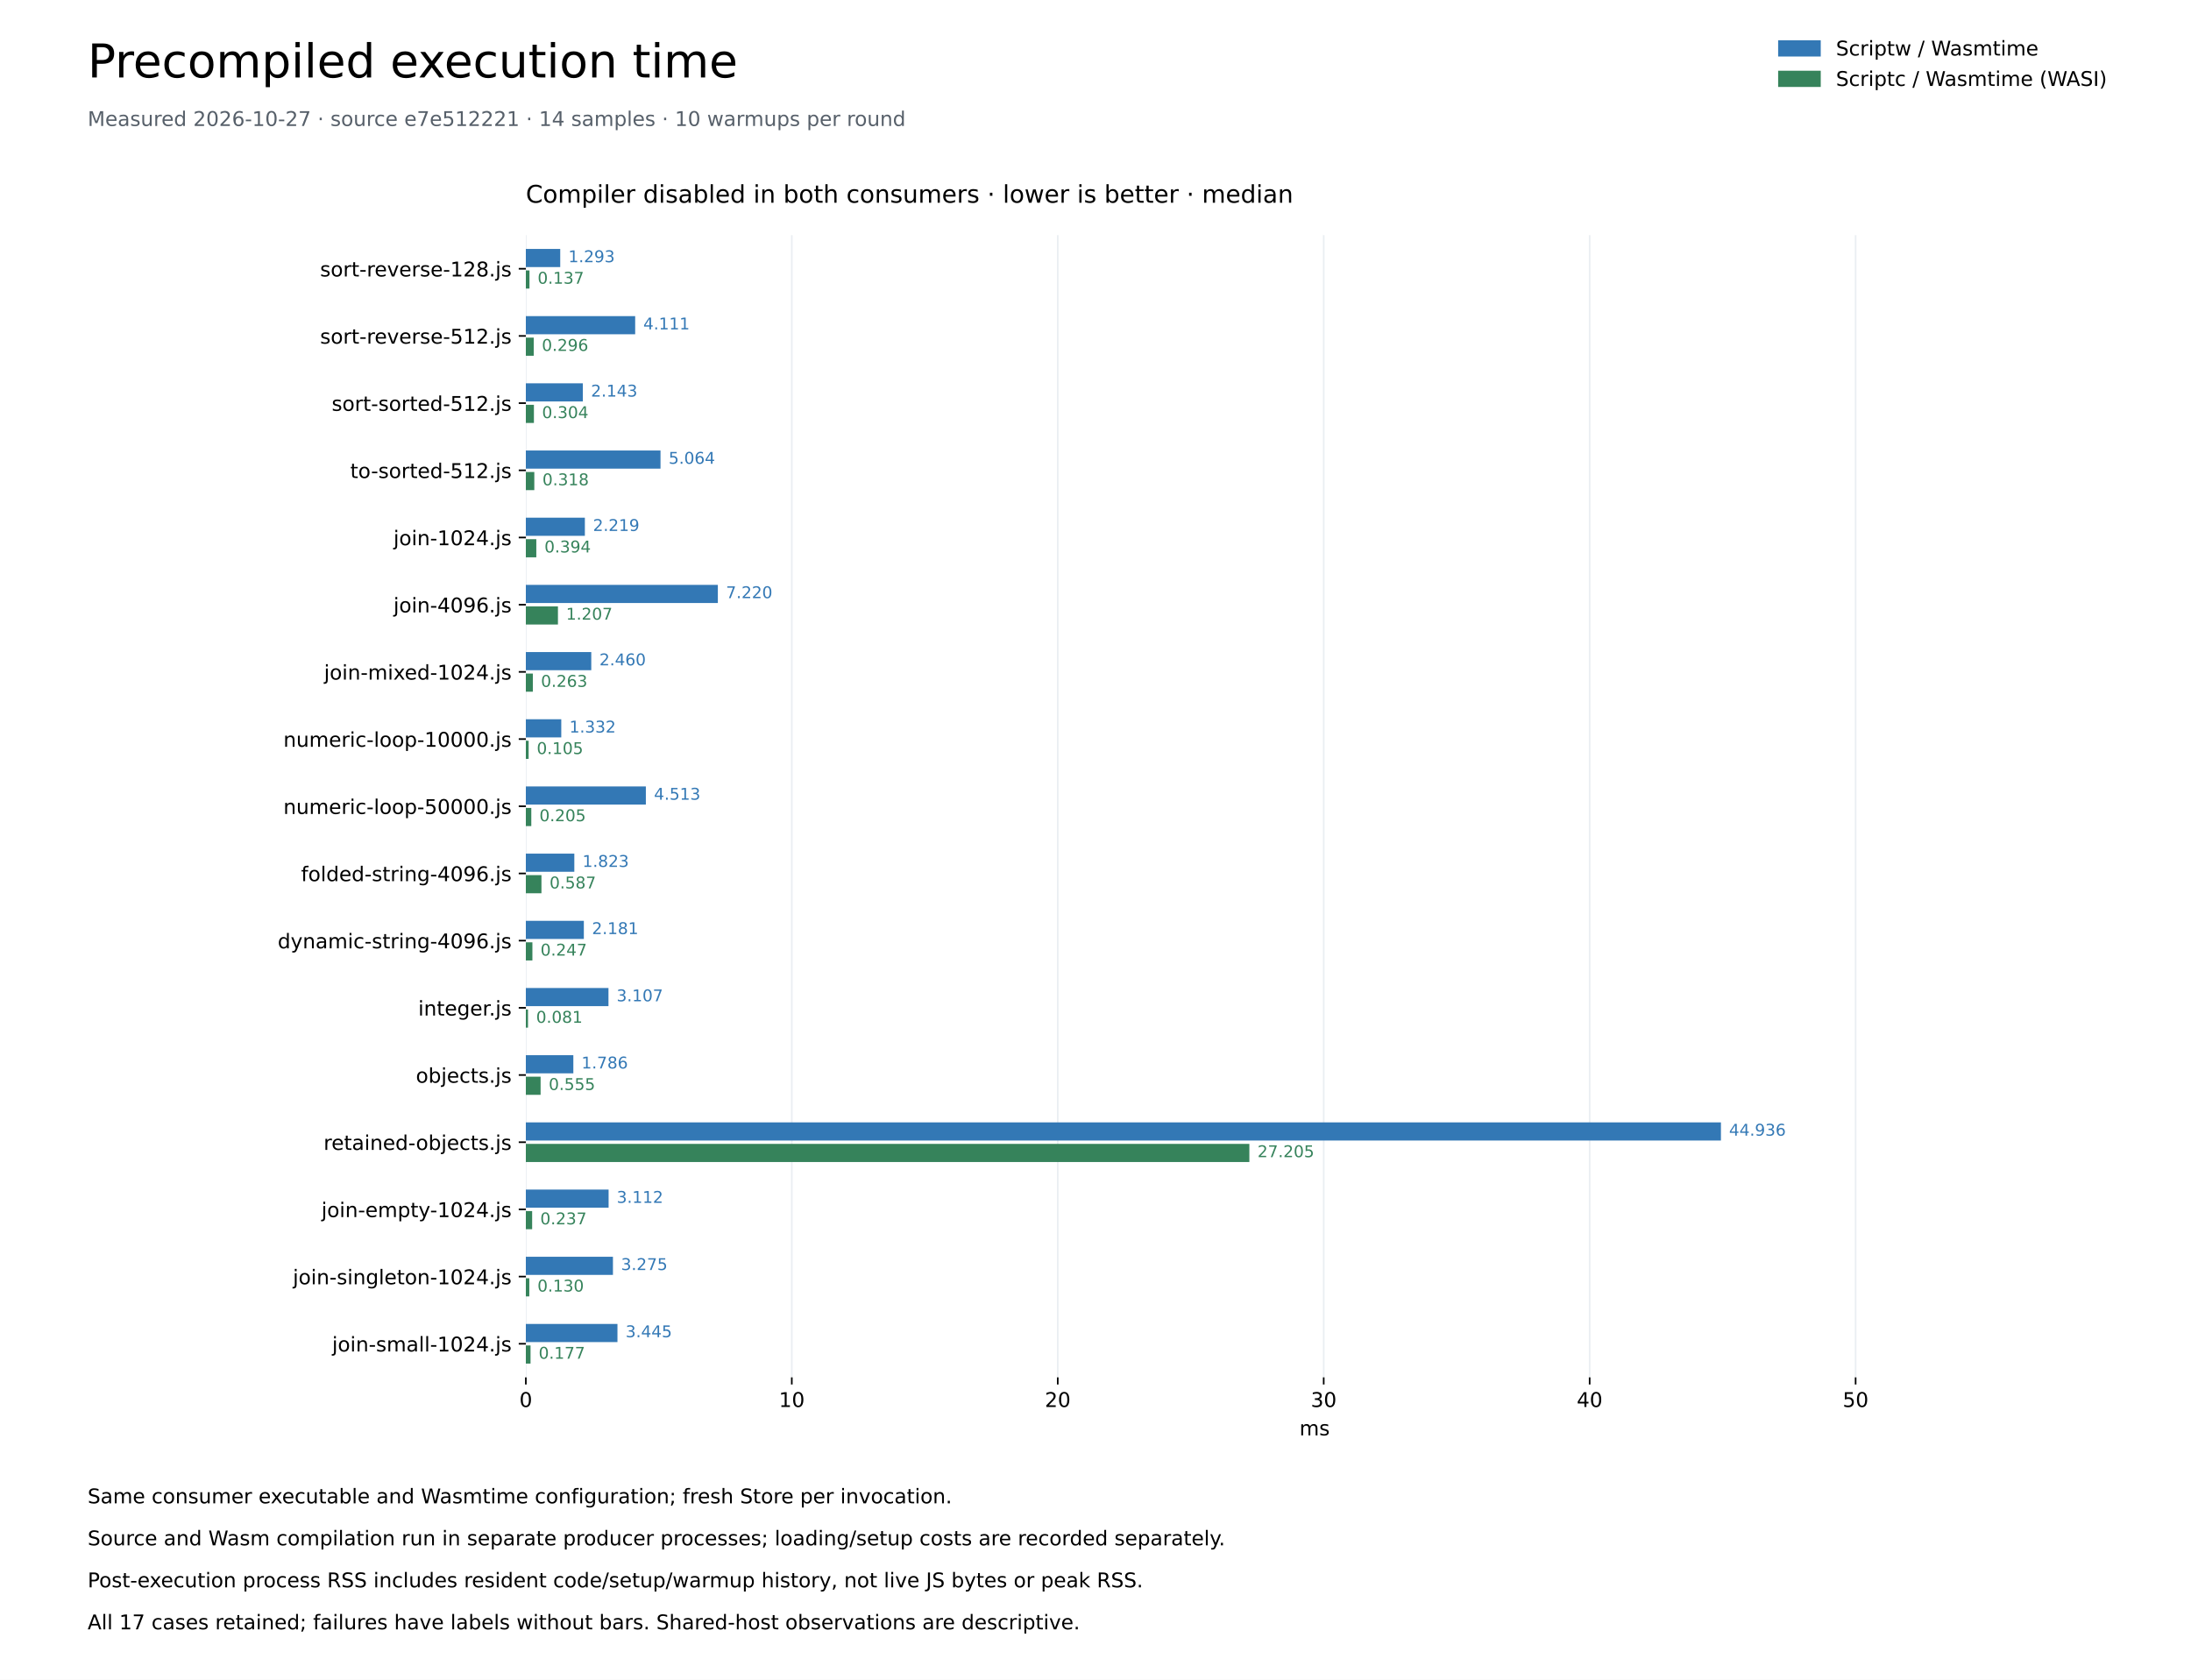
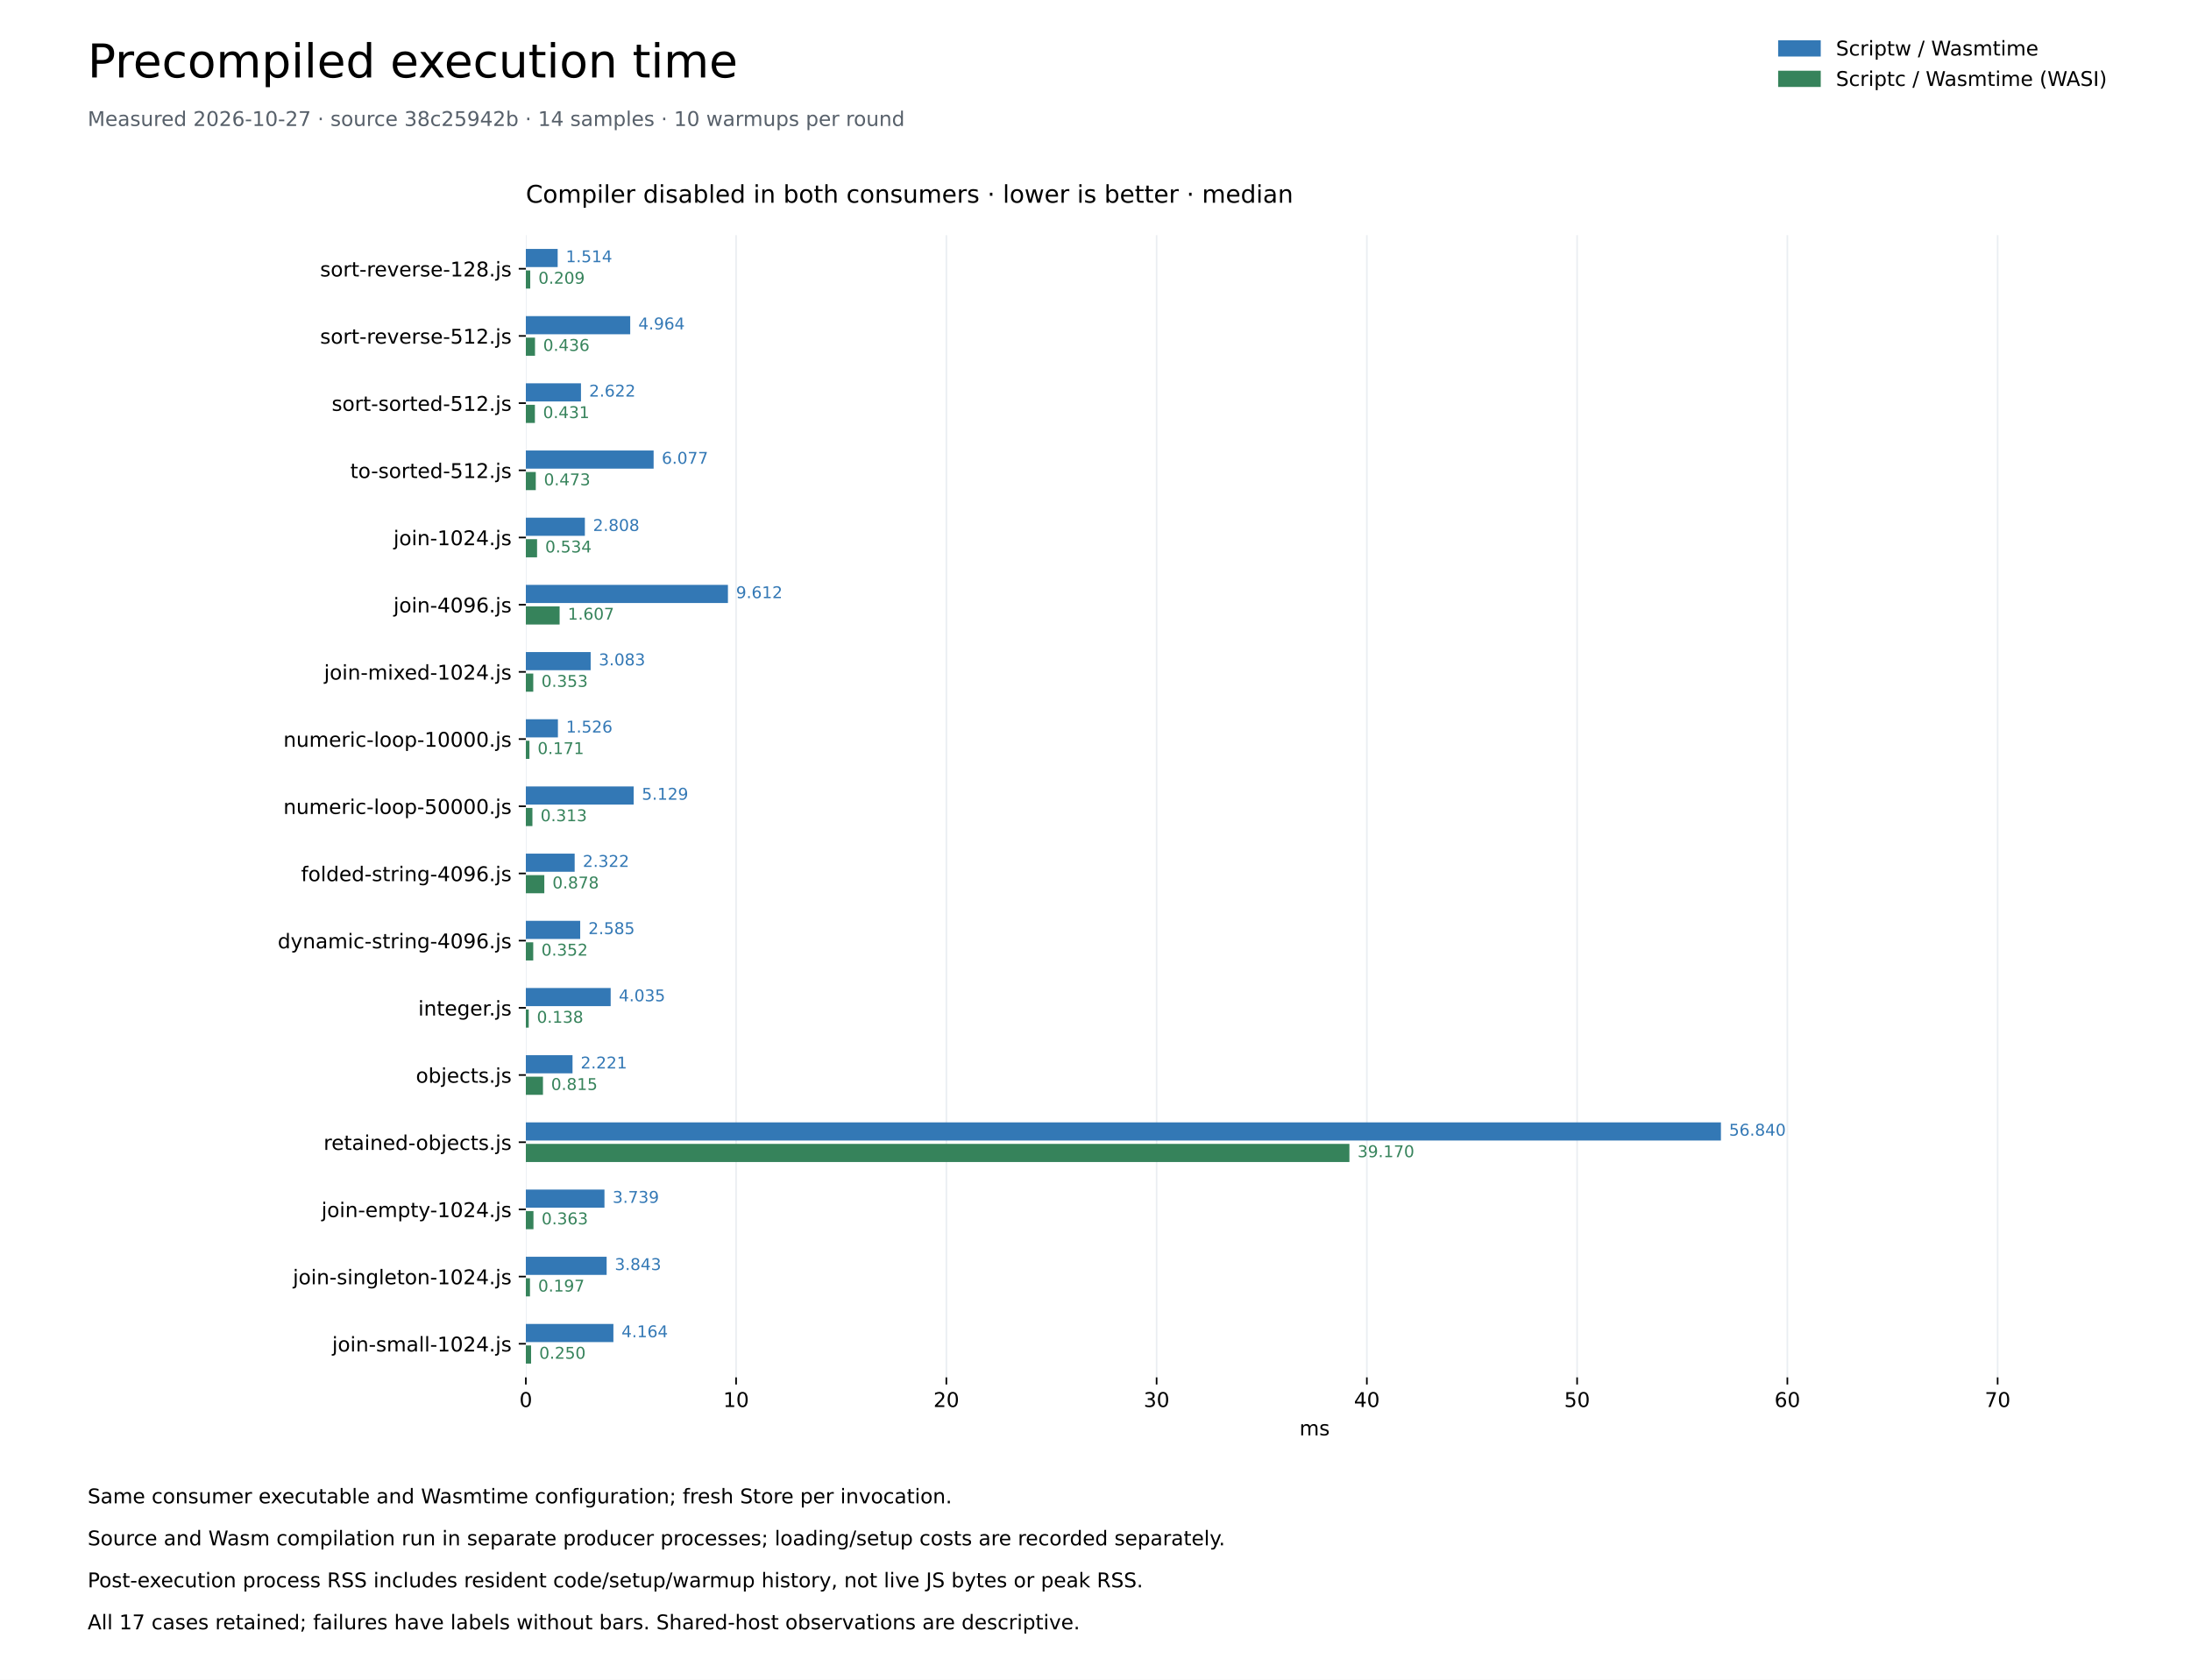
<svg xmlns="http://www.w3.org/2000/svg" xmlns:xlink="http://www.w3.org/1999/xlink" width="1080pt" height="828pt" viewBox="0 0 1080 828" version="1.1">
  <defs>
    <style type="text/css">*{stroke-linejoin: round; stroke-linecap: butt}</style>
  </defs>
  <g id="figure_1">
    <g id="patch_1">
      <path d="M 0 828 L 1080 828 L 1080 0 L 0 0 z " style="fill: #ffffff" />
    </g>
    <g id="axes_1">
      <g id="patch_2">
        <path d="M 259.2 678.96 L 1036.8 678.96 L 1036.8 115.92 L 259.2 115.92 z " style="fill: #ffffff" />
      </g>
      <g id="matplotlib.axis_1">
        <g id="xtick_1">
          <g id="line2d_1">
            <path d="M 259.2 678.96 L 259.2 115.92 " clip-path="url(#p259fcde623)" style="fill: none; stroke: #eaeef2; stroke-width: 0.8; stroke-linecap: square" />
          </g>
          <g id="line2d_2">
            <defs>
              <path id="me55de2773a" d="M 0 0 L 0 3.5 " style="stroke: #000000; stroke-width: 0.8" />
            </defs>
            <g>
              <use xlink:href="#me55de2773a" x="259.2" y="678.96" style="stroke: #000000; stroke-width: 0.8" />
            </g>
          </g>
          <g id="text_1">
            <text style="font-size: 10px; font-family: 'DejaVu Sans'; text-anchor: middle" x="259.2" y="693.558" transform="rotate(-0 259.2 693.5577)">0</text>
          </g>
        </g>
        <g id="xtick_2">
          <g id="line2d_3">
-             <path d="M 390.296 678.96 L 390.296 115.92 " clip-path="url(#p259fcde623)" style="fill: none; stroke: #eaeef2; stroke-width: 0.8; stroke-linecap: square" />
+             <path d="M 362.84 678.96 L 362.84 115.92 " clip-path="url(#p259fcde623)" style="fill: none; stroke: #eaeef2; stroke-width: 0.8; stroke-linecap: square" />
          </g>
          <g id="line2d_4">
            <g>
-               <use xlink:href="#me55de2773a" x="390.296" y="678.96" style="stroke: #000000; stroke-width: 0.8" />
+               <use xlink:href="#me55de2773a" x="362.84" y="678.96" style="stroke: #000000; stroke-width: 0.8" />
            </g>
          </g>
          <g id="text_2">
-             <text style="font-size: 10px; font-family: 'DejaVu Sans'; text-anchor: middle" x="390.296" y="693.558" transform="rotate(-0 390.2958 693.5577)">10</text>
+             <text style="font-size: 10px; font-family: 'DejaVu Sans'; text-anchor: middle" x="362.84" y="693.558" transform="rotate(-0 362.8401 693.5577)">10</text>
          </g>
        </g>
        <g id="xtick_3">
          <g id="line2d_5">
-             <path d="M 521.392 678.96 L 521.392 115.92 " clip-path="url(#p259fcde623)" style="fill: none; stroke: #eaeef2; stroke-width: 0.8; stroke-linecap: square" />
+             <path d="M 466.48 678.96 L 466.48 115.92 " clip-path="url(#p259fcde623)" style="fill: none; stroke: #eaeef2; stroke-width: 0.8; stroke-linecap: square" />
          </g>
          <g id="line2d_6">
            <g>
-               <use xlink:href="#me55de2773a" x="521.392" y="678.96" style="stroke: #000000; stroke-width: 0.8" />
+               <use xlink:href="#me55de2773a" x="466.48" y="678.96" style="stroke: #000000; stroke-width: 0.8" />
            </g>
          </g>
          <g id="text_3">
-             <text style="font-size: 10px; font-family: 'DejaVu Sans'; text-anchor: middle" x="521.392" y="693.558" transform="rotate(-0 521.3916 693.5577)">20</text>
+             <text style="font-size: 10px; font-family: 'DejaVu Sans'; text-anchor: middle" x="466.48" y="693.558" transform="rotate(-0 466.4802 693.5577)">20</text>
          </g>
        </g>
        <g id="xtick_4">
          <g id="line2d_7">
-             <path d="M 652.487 678.96 L 652.487 115.92 " clip-path="url(#p259fcde623)" style="fill: none; stroke: #eaeef2; stroke-width: 0.8; stroke-linecap: square" />
+             <path d="M 570.12 678.96 L 570.12 115.92 " clip-path="url(#p259fcde623)" style="fill: none; stroke: #eaeef2; stroke-width: 0.8; stroke-linecap: square" />
          </g>
          <g id="line2d_8">
            <g>
-               <use xlink:href="#me55de2773a" x="652.487" y="678.96" style="stroke: #000000; stroke-width: 0.8" />
+               <use xlink:href="#me55de2773a" x="570.12" y="678.96" style="stroke: #000000; stroke-width: 0.8" />
            </g>
          </g>
          <g id="text_4">
-             <text style="font-size: 10px; font-family: 'DejaVu Sans'; text-anchor: middle" x="652.487" y="693.558" transform="rotate(-0 652.4874 693.5577)">30</text>
+             <text style="font-size: 10px; font-family: 'DejaVu Sans'; text-anchor: middle" x="570.12" y="693.558" transform="rotate(-0 570.1203 693.5577)">30</text>
          </g>
        </g>
        <g id="xtick_5">
          <g id="line2d_9">
-             <path d="M 783.583 678.96 L 783.583 115.92 " clip-path="url(#p259fcde623)" style="fill: none; stroke: #eaeef2; stroke-width: 0.8; stroke-linecap: square" />
+             <path d="M 673.76 678.96 L 673.76 115.92 " clip-path="url(#p259fcde623)" style="fill: none; stroke: #eaeef2; stroke-width: 0.8; stroke-linecap: square" />
          </g>
          <g id="line2d_10">
            <g>
-               <use xlink:href="#me55de2773a" x="783.583" y="678.96" style="stroke: #000000; stroke-width: 0.8" />
+               <use xlink:href="#me55de2773a" x="673.76" y="678.96" style="stroke: #000000; stroke-width: 0.8" />
            </g>
          </g>
          <g id="text_5">
-             <text style="font-size: 10px; font-family: 'DejaVu Sans'; text-anchor: middle" x="783.583" y="693.558" transform="rotate(-0 783.5831 693.5577)">40</text>
+             <text style="font-size: 10px; font-family: 'DejaVu Sans'; text-anchor: middle" x="673.76" y="693.558" transform="rotate(-0 673.7604 693.5577)">40</text>
          </g>
        </g>
        <g id="xtick_6">
          <g id="line2d_11">
-             <path d="M 914.679 678.96 L 914.679 115.92 " clip-path="url(#p259fcde623)" style="fill: none; stroke: #eaeef2; stroke-width: 0.8; stroke-linecap: square" />
+             <path d="M 777.4 678.96 L 777.4 115.92 " clip-path="url(#p259fcde623)" style="fill: none; stroke: #eaeef2; stroke-width: 0.8; stroke-linecap: square" />
          </g>
          <g id="line2d_12">
            <g>
-               <use xlink:href="#me55de2773a" x="914.679" y="678.96" style="stroke: #000000; stroke-width: 0.8" />
+               <use xlink:href="#me55de2773a" x="777.4" y="678.96" style="stroke: #000000; stroke-width: 0.8" />
            </g>
          </g>
          <g id="text_6">
-             <text style="font-size: 10px; font-family: 'DejaVu Sans'; text-anchor: middle" x="914.679" y="693.558" transform="rotate(-0 914.6789 693.5577)">50</text>
-           </g>
-         </g>
-         <g id="text_7">
+             <text style="font-size: 10px; font-family: 'DejaVu Sans'; text-anchor: middle" x="777.4" y="693.558" transform="rotate(-0 777.4005 693.5577)">50</text>
+           </g>
+         </g>
+         <g id="xtick_7">
+           <g id="line2d_13">
+             <path d="M 881.041 678.96 L 881.041 115.92 " clip-path="url(#p259fcde623)" style="fill: none; stroke: #eaeef2; stroke-width: 0.8; stroke-linecap: square" />
+           </g>
+           <g id="line2d_14">
+             <g>
+               <use xlink:href="#me55de2773a" x="881.041" y="678.96" style="stroke: #000000; stroke-width: 0.8" />
+             </g>
+           </g>
+           <g id="text_7">
+             <text style="font-size: 10px; font-family: 'DejaVu Sans'; text-anchor: middle" x="881.041" y="693.558" transform="rotate(-0 881.0406 693.5577)">60</text>
+           </g>
+         </g>
+         <g id="xtick_8">
+           <g id="line2d_15">
+             <path d="M 984.681 678.96 L 984.681 115.92 " clip-path="url(#p259fcde623)" style="fill: none; stroke: #eaeef2; stroke-width: 0.8; stroke-linecap: square" />
+           </g>
+           <g id="line2d_16">
+             <g>
+               <use xlink:href="#me55de2773a" x="984.681" y="678.96" style="stroke: #000000; stroke-width: 0.8" />
+             </g>
+           </g>
+           <g id="text_8">
+             <text style="font-size: 10px; font-family: 'DejaVu Sans'; text-anchor: middle" x="984.681" y="693.558" transform="rotate(-0 984.6806 693.5577)">70</text>
+           </g>
+         </g>
+         <g id="text_9">
          <text style="font-size: 10px; font-family: 'DejaVu Sans'; text-anchor: middle" x="648" y="707.558" transform="rotate(-0 648 707.5577)">ms</text>
        </g>
      </g>
      <g id="matplotlib.axis_2">
        <g id="ytick_1">
-           <g id="line2d_13">
+           <g id="line2d_17">
            <defs>
              <path id="mc4d2f6c545" d="M 0 0 L -3.5 0 " style="stroke: #000000; stroke-width: 0.8" />
            </defs>
            <g>
              <use xlink:href="#mc4d2f6c545" x="259.2" y="132.48" style="stroke: #000000; stroke-width: 0.8" />
            </g>
          </g>
-           <g id="text_8">
+           <g id="text_10">
            <text style="font-size: 10px; font-family: 'DejaVu Sans'; text-anchor: end" x="252.2" y="136.279" transform="rotate(-0 252.2 136.2792)">sort-reverse-128.js</text>
          </g>
        </g>
        <g id="ytick_2">
-           <g id="line2d_14">
+           <g id="line2d_18">
            <g>
              <use xlink:href="#mc4d2f6c545" x="259.2" y="165.6" style="stroke: #000000; stroke-width: 0.8" />
            </g>
          </g>
-           <g id="text_9">
+           <g id="text_11">
            <text style="font-size: 10px; font-family: 'DejaVu Sans'; text-anchor: end" x="252.2" y="169.399" transform="rotate(-0 252.2 169.3992)">sort-reverse-512.js</text>
          </g>
        </g>
        <g id="ytick_3">
-           <g id="line2d_15">
+           <g id="line2d_19">
            <g>
              <use xlink:href="#mc4d2f6c545" x="259.2" y="198.72" style="stroke: #000000; stroke-width: 0.8" />
            </g>
          </g>
-           <g id="text_10">
+           <g id="text_12">
            <text style="font-size: 10px; font-family: 'DejaVu Sans'; text-anchor: end" x="252.2" y="202.519" transform="rotate(-0 252.2 202.5192)">sort-sorted-512.js</text>
          </g>
        </g>
        <g id="ytick_4">
-           <g id="line2d_16">
+           <g id="line2d_20">
            <g>
              <use xlink:href="#mc4d2f6c545" x="259.2" y="231.84" style="stroke: #000000; stroke-width: 0.8" />
            </g>
          </g>
-           <g id="text_11">
+           <g id="text_13">
            <text style="font-size: 10px; font-family: 'DejaVu Sans'; text-anchor: end" x="252.2" y="235.639" transform="rotate(-0 252.2 235.6392)">to-sorted-512.js</text>
          </g>
        </g>
        <g id="ytick_5">
-           <g id="line2d_17">
+           <g id="line2d_21">
            <g>
              <use xlink:href="#mc4d2f6c545" x="259.2" y="264.96" style="stroke: #000000; stroke-width: 0.8" />
            </g>
          </g>
-           <g id="text_12">
+           <g id="text_14">
            <text style="font-size: 10px; font-family: 'DejaVu Sans'; text-anchor: end" x="252.2" y="268.759" transform="rotate(-0 252.2 268.7592)">join-1024.js</text>
          </g>
        </g>
        <g id="ytick_6">
-           <g id="line2d_18">
+           <g id="line2d_22">
            <g>
              <use xlink:href="#mc4d2f6c545" x="259.2" y="298.08" style="stroke: #000000; stroke-width: 0.8" />
            </g>
          </g>
-           <g id="text_13">
+           <g id="text_15">
            <text style="font-size: 10px; font-family: 'DejaVu Sans'; text-anchor: end" x="252.2" y="301.879" transform="rotate(-0 252.2 301.8792)">join-4096.js</text>
          </g>
        </g>
        <g id="ytick_7">
-           <g id="line2d_19">
+           <g id="line2d_23">
            <g>
              <use xlink:href="#mc4d2f6c545" x="259.2" y="331.2" style="stroke: #000000; stroke-width: 0.8" />
            </g>
          </g>
-           <g id="text_14">
+           <g id="text_16">
            <text style="font-size: 10px; font-family: 'DejaVu Sans'; text-anchor: end" x="252.2" y="334.999" transform="rotate(-0 252.2 334.9992)">join-mixed-1024.js</text>
          </g>
        </g>
        <g id="ytick_8">
-           <g id="line2d_20">
+           <g id="line2d_24">
            <g>
              <use xlink:href="#mc4d2f6c545" x="259.2" y="364.32" style="stroke: #000000; stroke-width: 0.8" />
            </g>
          </g>
-           <g id="text_15">
+           <g id="text_17">
            <text style="font-size: 10px; font-family: 'DejaVu Sans'; text-anchor: end" x="252.2" y="368.119" transform="rotate(-0 252.2 368.1192)">numeric-loop-10000.js</text>
          </g>
        </g>
        <g id="ytick_9">
-           <g id="line2d_21">
+           <g id="line2d_25">
            <g>
              <use xlink:href="#mc4d2f6c545" x="259.2" y="397.44" style="stroke: #000000; stroke-width: 0.8" />
            </g>
          </g>
-           <g id="text_16">
+           <g id="text_18">
            <text style="font-size: 10px; font-family: 'DejaVu Sans'; text-anchor: end" x="252.2" y="401.239" transform="rotate(-0 252.2 401.2392)">numeric-loop-50000.js</text>
          </g>
        </g>
        <g id="ytick_10">
-           <g id="line2d_22">
+           <g id="line2d_26">
            <g>
              <use xlink:href="#mc4d2f6c545" x="259.2" y="430.56" style="stroke: #000000; stroke-width: 0.8" />
            </g>
          </g>
-           <g id="text_17">
+           <g id="text_19">
            <text style="font-size: 10px; font-family: 'DejaVu Sans'; text-anchor: end" x="252.2" y="434.359" transform="rotate(-0 252.2 434.3592)">folded-string-4096.js</text>
          </g>
        </g>
        <g id="ytick_11">
-           <g id="line2d_23">
+           <g id="line2d_27">
            <g>
              <use xlink:href="#mc4d2f6c545" x="259.2" y="463.68" style="stroke: #000000; stroke-width: 0.8" />
            </g>
          </g>
-           <g id="text_18">
+           <g id="text_20">
            <text style="font-size: 10px; font-family: 'DejaVu Sans'; text-anchor: end" x="252.2" y="467.479" transform="rotate(-0 252.2 467.4792)">dynamic-string-4096.js</text>
          </g>
        </g>
        <g id="ytick_12">
-           <g id="line2d_24">
+           <g id="line2d_28">
            <g>
              <use xlink:href="#mc4d2f6c545" x="259.2" y="496.8" style="stroke: #000000; stroke-width: 0.8" />
            </g>
          </g>
-           <g id="text_19">
+           <g id="text_21">
            <text style="font-size: 10px; font-family: 'DejaVu Sans'; text-anchor: end" x="252.2" y="500.599" transform="rotate(-0 252.2 500.5992)">integer.js</text>
          </g>
        </g>
        <g id="ytick_13">
-           <g id="line2d_25">
+           <g id="line2d_29">
            <g>
              <use xlink:href="#mc4d2f6c545" x="259.2" y="529.92" style="stroke: #000000; stroke-width: 0.8" />
            </g>
          </g>
-           <g id="text_20">
+           <g id="text_22">
            <text style="font-size: 10px; font-family: 'DejaVu Sans'; text-anchor: end" x="252.2" y="533.719" transform="rotate(-0 252.2 533.7192)">objects.js</text>
          </g>
        </g>
        <g id="ytick_14">
-           <g id="line2d_26">
+           <g id="line2d_30">
            <g>
              <use xlink:href="#mc4d2f6c545" x="259.2" y="563.04" style="stroke: #000000; stroke-width: 0.8" />
            </g>
          </g>
-           <g id="text_21">
+           <g id="text_23">
            <text style="font-size: 10px; font-family: 'DejaVu Sans'; text-anchor: end" x="252.2" y="566.839" transform="rotate(-0 252.2 566.8392)">retained-objects.js</text>
          </g>
        </g>
        <g id="ytick_15">
-           <g id="line2d_27">
+           <g id="line2d_31">
            <g>
              <use xlink:href="#mc4d2f6c545" x="259.2" y="596.16" style="stroke: #000000; stroke-width: 0.8" />
            </g>
          </g>
-           <g id="text_22">
+           <g id="text_24">
            <text style="font-size: 10px; font-family: 'DejaVu Sans'; text-anchor: end" x="252.2" y="599.959" transform="rotate(-0 252.2 599.9592)">join-empty-1024.js</text>
          </g>
        </g>
        <g id="ytick_16">
-           <g id="line2d_28">
+           <g id="line2d_32">
            <g>
              <use xlink:href="#mc4d2f6c545" x="259.2" y="629.28" style="stroke: #000000; stroke-width: 0.8" />
            </g>
          </g>
-           <g id="text_23">
+           <g id="text_25">
            <text style="font-size: 10px; font-family: 'DejaVu Sans'; text-anchor: end" x="252.2" y="633.079" transform="rotate(-0 252.2 633.0792)">join-singleton-1024.js</text>
          </g>
        </g>
        <g id="ytick_17">
-           <g id="line2d_29">
+           <g id="line2d_33">
            <g>
              <use xlink:href="#mc4d2f6c545" x="259.2" y="662.4" style="stroke: #000000; stroke-width: 0.8" />
            </g>
          </g>
-           <g id="text_24">
+           <g id="text_26">
            <text style="font-size: 10px; font-family: 'DejaVu Sans'; text-anchor: end" x="252.2" y="666.199" transform="rotate(-0 252.2 666.1992)">join-small-1024.js</text>
          </g>
        </g>
      </g>
      <g id="patch_3">
-         <path d="M 259.2 122.71 L 276.154 122.71 L 276.154 131.652 L 259.2 131.652 z " clip-path="url(#p259fcde623)" style="fill: #3378b5" />
+         <path d="M 259.2 122.71 L 274.888 122.71 L 274.888 131.652 L 259.2 131.652 z " clip-path="url(#p259fcde623)" style="fill: #3378b5" />
      </g>
      <g id="patch_4">
-         <path d="M 259.2 133.308 L 260.993 133.308 L 260.993 142.25 L 259.2 142.25 z " clip-path="url(#p259fcde623)" style="fill: #36835b" />
+         <path d="M 259.2 133.308 L 261.369 133.308 L 261.369 142.25 L 259.2 142.25 z " clip-path="url(#p259fcde623)" style="fill: #36835b" />
      </g>
      <g id="patch_5">
-         <path d="M 259.2 155.83 L 313.092 155.83 L 313.092 164.772 L 259.2 164.772 z " clip-path="url(#p259fcde623)" style="fill: #3378b5" />
+         <path d="M 259.2 155.83 L 310.65 155.83 L 310.65 164.772 L 259.2 164.772 z " clip-path="url(#p259fcde623)" style="fill: #3378b5" />
      </g>
      <g id="patch_6">
-         <path d="M 259.2 166.428 L 263.086 166.428 L 263.086 175.37 L 259.2 175.37 z " clip-path="url(#p259fcde623)" style="fill: #36835b" />
+         <path d="M 259.2 166.428 L 263.719 166.428 L 263.719 175.37 L 259.2 175.37 z " clip-path="url(#p259fcde623)" style="fill: #36835b" />
      </g>
      <g id="patch_7">
-         <path d="M 259.2 188.95 L 287.296 188.95 L 287.296 197.892 L 259.2 197.892 z " clip-path="url(#p259fcde623)" style="fill: #3378b5" />
+         <path d="M 259.2 188.95 L 286.378 188.95 L 286.378 197.892 L 259.2 197.892 z " clip-path="url(#p259fcde623)" style="fill: #3378b5" />
      </g>
      <g id="patch_8">
-         <path d="M 259.2 199.548 L 263.18 199.548 L 263.18 208.49 L 259.2 208.49 z " clip-path="url(#p259fcde623)" style="fill: #36835b" />
+         <path d="M 259.2 199.548 L 263.669 199.548 L 263.669 208.49 L 259.2 208.49 z " clip-path="url(#p259fcde623)" style="fill: #36835b" />
      </g>
      <g id="patch_9">
-         <path d="M 259.2 222.07 L 325.581 222.07 L 325.581 231.012 L 259.2 231.012 z " clip-path="url(#p259fcde623)" style="fill: #3378b5" />
+         <path d="M 259.2 222.07 L 322.184 222.07 L 322.184 231.012 L 259.2 231.012 z " clip-path="url(#p259fcde623)" style="fill: #3378b5" />
      </g>
      <g id="patch_10">
-         <path d="M 259.2 232.668 L 263.373 232.668 L 263.373 241.61 L 259.2 241.61 z " clip-path="url(#p259fcde623)" style="fill: #36835b" />
+         <path d="M 259.2 232.668 L 264.097 232.668 L 264.097 241.61 L 259.2 241.61 z " clip-path="url(#p259fcde623)" style="fill: #36835b" />
      </g>
      <g id="patch_11">
-         <path d="M 259.2 255.19 L 288.297 255.19 L 288.297 264.132 L 259.2 264.132 z " clip-path="url(#p259fcde623)" style="fill: #3378b5" />
+         <path d="M 259.2 255.19 L 288.298 255.19 L 288.298 264.132 L 259.2 264.132 z " clip-path="url(#p259fcde623)" style="fill: #3378b5" />
      </g>
      <g id="patch_12">
-         <path d="M 259.2 265.788 L 264.36 265.788 L 264.36 274.73 L 259.2 274.73 z " clip-path="url(#p259fcde623)" style="fill: #36835b" />
+         <path d="M 259.2 265.788 L 264.733 265.788 L 264.733 274.73 L 259.2 274.73 z " clip-path="url(#p259fcde623)" style="fill: #36835b" />
      </g>
      <g id="patch_13">
-         <path d="M 259.2 288.31 L 353.845 288.31 L 353.845 297.252 L 259.2 297.252 z " clip-path="url(#p259fcde623)" style="fill: #3378b5" />
+         <path d="M 259.2 288.31 L 358.816 288.31 L 358.816 297.252 L 259.2 297.252 z " clip-path="url(#p259fcde623)" style="fill: #3378b5" />
      </g>
      <g id="patch_14">
-         <path d="M 259.2 298.908 L 275.025 298.908 L 275.025 307.85 L 259.2 307.85 z " clip-path="url(#p259fcde623)" style="fill: #36835b" />
+         <path d="M 259.2 298.908 L 275.851 298.908 L 275.851 307.85 L 259.2 307.85 z " clip-path="url(#p259fcde623)" style="fill: #36835b" />
      </g>
      <g id="patch_15">
-         <path d="M 259.2 321.43 L 291.454 321.43 L 291.454 330.372 L 259.2 330.372 z " clip-path="url(#p259fcde623)" style="fill: #3378b5" />
+         <path d="M 259.2 321.43 L 291.152 321.43 L 291.152 330.372 L 259.2 330.372 z " clip-path="url(#p259fcde623)" style="fill: #3378b5" />
      </g>
      <g id="patch_16">
-         <path d="M 259.2 332.028 L 262.649 332.028 L 262.649 340.97 L 259.2 340.97 z " clip-path="url(#p259fcde623)" style="fill: #36835b" />
+         <path d="M 259.2 332.028 L 262.859 332.028 L 262.859 340.97 L 259.2 340.97 z " clip-path="url(#p259fcde623)" style="fill: #36835b" />
      </g>
      <g id="patch_17">
-         <path d="M 259.2 354.55 L 276.665 354.55 L 276.665 363.492 L 259.2 363.492 z " clip-path="url(#p259fcde623)" style="fill: #3378b5" />
+         <path d="M 259.2 354.55 L 275.011 354.55 L 275.011 363.492 L 259.2 363.492 z " clip-path="url(#p259fcde623)" style="fill: #3378b5" />
      </g>
      <g id="patch_18">
-         <path d="M 259.2 365.148 L 260.577 365.148 L 260.577 374.09 L 259.2 374.09 z " clip-path="url(#p259fcde623)" style="fill: #36835b" />
+         <path d="M 259.2 365.148 L 260.976 365.148 L 260.976 374.09 L 259.2 374.09 z " clip-path="url(#p259fcde623)" style="fill: #36835b" />
      </g>
      <g id="patch_19">
-         <path d="M 259.2 387.67 L 318.359 387.67 L 318.359 396.612 L 259.2 396.612 z " clip-path="url(#p259fcde623)" style="fill: #3378b5" />
+         <path d="M 259.2 387.67 L 312.356 387.67 L 312.356 396.612 L 259.2 396.612 z " clip-path="url(#p259fcde623)" style="fill: #3378b5" />
      </g>
      <g id="patch_20">
-         <path d="M 259.2 398.268 L 261.892 398.268 L 261.892 407.21 L 259.2 407.21 z " clip-path="url(#p259fcde623)" style="fill: #36835b" />
+         <path d="M 259.2 398.268 L 262.444 398.268 L 262.444 407.21 L 259.2 407.21 z " clip-path="url(#p259fcde623)" style="fill: #36835b" />
      </g>
      <g id="patch_21">
-         <path d="M 259.2 420.79 L 283.099 420.79 L 283.099 429.732 L 259.2 429.732 z " clip-path="url(#p259fcde623)" style="fill: #3378b5" />
+         <path d="M 259.2 420.79 L 283.267 420.79 L 283.267 429.732 L 259.2 429.732 z " clip-path="url(#p259fcde623)" style="fill: #3378b5" />
      </g>
      <g id="patch_22">
-         <path d="M 259.2 431.388 L 266.893 431.388 L 266.893 440.33 L 259.2 440.33 z " clip-path="url(#p259fcde623)" style="fill: #36835b" />
+         <path d="M 259.2 431.388 L 268.305 431.388 L 268.305 440.33 L 259.2 440.33 z " clip-path="url(#p259fcde623)" style="fill: #36835b" />
      </g>
      <g id="patch_23">
-         <path d="M 259.2 453.91 L 287.792 453.91 L 287.792 462.852 L 259.2 462.852 z " clip-path="url(#p259fcde623)" style="fill: #3378b5" />
+         <path d="M 259.2 453.91 L 285.995 453.91 L 285.995 462.852 L 259.2 462.852 z " clip-path="url(#p259fcde623)" style="fill: #3378b5" />
      </g>
      <g id="patch_24">
-         <path d="M 259.2 464.508 L 262.434 464.508 L 262.434 473.45 L 259.2 473.45 z " clip-path="url(#p259fcde623)" style="fill: #36835b" />
+         <path d="M 259.2 464.508 L 262.847 464.508 L 262.847 473.45 L 259.2 473.45 z " clip-path="url(#p259fcde623)" style="fill: #36835b" />
      </g>
      <g id="patch_25">
-         <path d="M 259.2 487.03 L 299.932 487.03 L 299.932 495.972 L 259.2 495.972 z " clip-path="url(#p259fcde623)" style="fill: #3378b5" />
+         <path d="M 259.2 487.03 L 301.016 487.03 L 301.016 495.972 L 259.2 495.972 z " clip-path="url(#p259fcde623)" style="fill: #3378b5" />
      </g>
      <g id="patch_26">
-         <path d="M 259.2 497.628 L 260.266 497.628 L 260.266 506.57 L 259.2 506.57 z " clip-path="url(#p259fcde623)" style="fill: #36835b" />
+         <path d="M 259.2 497.628 L 260.628 497.628 L 260.628 506.57 L 259.2 506.57 z " clip-path="url(#p259fcde623)" style="fill: #36835b" />
      </g>
      <g id="patch_27">
-         <path d="M 259.2 520.15 L 282.614 520.15 L 282.614 529.092 L 259.2 529.092 z " clip-path="url(#p259fcde623)" style="fill: #3378b5" />
+         <path d="M 259.2 520.15 L 282.214 520.15 L 282.214 529.092 L 259.2 529.092 z " clip-path="url(#p259fcde623)" style="fill: #3378b5" />
      </g>
      <g id="patch_28">
-         <path d="M 259.2 530.748 L 266.476 530.748 L 266.476 539.69 L 259.2 539.69 z " clip-path="url(#p259fcde623)" style="fill: #36835b" />
+         <path d="M 259.2 530.748 L 267.643 530.748 L 267.643 539.69 L 259.2 539.69 z " clip-path="url(#p259fcde623)" style="fill: #36835b" />
      </g>
      <g id="patch_29">
        <path d="M 259.2 553.27 L 848.291 553.27 L 848.291 562.212 L 259.2 562.212 z " clip-path="url(#p259fcde623)" style="fill: #3378b5" />
      </g>
      <g id="patch_30">
-         <path d="M 259.2 563.868 L 615.841 563.868 L 615.841 572.81 L 259.2 572.81 z " clip-path="url(#p259fcde623)" style="fill: #36835b" />
+         <path d="M 259.2 563.868 L 665.161 563.868 L 665.161 572.81 L 259.2 572.81 z " clip-path="url(#p259fcde623)" style="fill: #36835b" />
      </g>
      <g id="patch_31">
-         <path d="M 259.2 586.39 L 299.995 586.39 L 299.995 595.332 L 259.2 595.332 z " clip-path="url(#p259fcde623)" style="fill: #3378b5" />
+         <path d="M 259.2 586.39 L 297.955 586.39 L 297.955 595.332 L 259.2 595.332 z " clip-path="url(#p259fcde623)" style="fill: #3378b5" />
      </g>
      <g id="patch_32">
-         <path d="M 259.2 596.988 L 262.31 596.988 L 262.31 605.93 L 259.2 605.93 z " clip-path="url(#p259fcde623)" style="fill: #36835b" />
+         <path d="M 259.2 596.988 L 262.958 596.988 L 262.958 605.93 L 259.2 605.93 z " clip-path="url(#p259fcde623)" style="fill: #36835b" />
      </g>
      <g id="patch_33">
-         <path d="M 259.2 619.51 L 302.136 619.51 L 302.136 628.452 L 259.2 628.452 z " clip-path="url(#p259fcde623)" style="fill: #3378b5" />
+         <path d="M 259.2 619.51 L 299.029 619.51 L 299.029 628.452 L 259.2 628.452 z " clip-path="url(#p259fcde623)" style="fill: #3378b5" />
      </g>
      <g id="patch_34">
-         <path d="M 259.2 630.108 L 260.91 630.108 L 260.91 639.05 L 259.2 639.05 z " clip-path="url(#p259fcde623)" style="fill: #36835b" />
+         <path d="M 259.2 630.108 L 261.246 630.108 L 261.246 639.05 L 259.2 639.05 z " clip-path="url(#p259fcde623)" style="fill: #36835b" />
      </g>
      <g id="patch_35">
-         <path d="M 259.2 652.63 L 304.36 652.63 L 304.36 661.572 L 259.2 661.572 z " clip-path="url(#p259fcde623)" style="fill: #3378b5" />
+         <path d="M 259.2 652.63 L 302.36 652.63 L 302.36 661.572 L 259.2 661.572 z " clip-path="url(#p259fcde623)" style="fill: #3378b5" />
      </g>
      <g id="patch_36">
-         <path d="M 259.2 663.228 L 261.515 663.228 L 261.515 672.17 L 259.2 672.17 z " clip-path="url(#p259fcde623)" style="fill: #36835b" />
-       </g>
-       <g id="text_25">
-         <text style="font-size: 8px; font-family: 'DejaVu Sans'; text-anchor: start; fill: #3378b5" x="280.154" y="129.259" transform="rotate(-0 280.154 129.2589)">1.293</text>
-       </g>
-       <g id="text_26">
-         <text style="font-size: 8px; font-family: 'DejaVu Sans'; text-anchor: start; fill: #36835b" x="264.993" y="139.857" transform="rotate(-0 264.9934 139.8573)">0.137</text>
+         <path d="M 259.2 663.228 L 261.787 663.228 L 261.787 672.17 L 259.2 672.17 z " clip-path="url(#p259fcde623)" style="fill: #36835b" />
      </g>
      <g id="text_27">
-         <text style="font-size: 8px; font-family: 'DejaVu Sans'; text-anchor: start; fill: #3378b5" x="317.092" y="162.379" transform="rotate(-0 317.0915 162.3789)">4.111</text>
+         <text style="font-size: 8px; font-family: 'DejaVu Sans'; text-anchor: start; fill: #3378b5" x="278.888" y="129.259" transform="rotate(-0 278.8885 129.2589)">1.514</text>
      </g>
      <g id="text_28">
-         <text style="font-size: 8px; font-family: 'DejaVu Sans'; text-anchor: start; fill: #36835b" x="267.086" y="172.977" transform="rotate(-0 267.0862 172.9773)">0.296</text>
+         <text style="font-size: 8px; font-family: 'DejaVu Sans'; text-anchor: start; fill: #36835b" x="265.369" y="139.857" transform="rotate(-0 265.3687 139.8573)">0.209</text>
      </g>
      <g id="text_29">
-         <text style="font-size: 8px; font-family: 'DejaVu Sans'; text-anchor: start; fill: #3378b5" x="291.296" y="195.499" transform="rotate(-0 291.2965 195.4989)">2.143</text>
+         <text style="font-size: 8px; font-family: 'DejaVu Sans'; text-anchor: start; fill: #3378b5" x="314.65" y="162.379" transform="rotate(-0 314.6498 162.3789)">4.964</text>
      </g>
      <g id="text_30">
-         <text style="font-size: 8px; font-family: 'DejaVu Sans'; text-anchor: start; fill: #36835b" x="267.18" y="206.097" transform="rotate(-0 267.18 206.0973)">0.304</text>
+         <text style="font-size: 8px; font-family: 'DejaVu Sans'; text-anchor: start; fill: #36835b" x="267.719" y="172.977" transform="rotate(-0 267.7189 172.9773)">0.436</text>
      </g>
      <g id="text_31">
-         <text style="font-size: 8px; font-family: 'DejaVu Sans'; text-anchor: start; fill: #3378b5" x="329.581" y="228.619" transform="rotate(-0 329.5806 228.6189)">5.064</text>
+         <text style="font-size: 8px; font-family: 'DejaVu Sans'; text-anchor: start; fill: #3378b5" x="290.378" y="195.499" transform="rotate(-0 290.3781 195.4989)">2.622</text>
      </g>
      <g id="text_32">
-         <text style="font-size: 8px; font-family: 'DejaVu Sans'; text-anchor: start; fill: #36835b" x="267.373" y="239.217" transform="rotate(-0 267.3727 239.2173)">0.318</text>
+         <text style="font-size: 8px; font-family: 'DejaVu Sans'; text-anchor: start; fill: #36835b" x="267.669" y="206.097" transform="rotate(-0 267.6692 206.0973)">0.431</text>
      </g>
      <g id="text_33">
-         <text style="font-size: 8px; font-family: 'DejaVu Sans'; text-anchor: start; fill: #3378b5" x="292.297" y="261.739" transform="rotate(-0 292.2967 261.7389)">2.219</text>
+         <text style="font-size: 8px; font-family: 'DejaVu Sans'; text-anchor: start; fill: #3378b5" x="326.184" y="228.619" transform="rotate(-0 326.1841 228.6189)">6.077</text>
      </g>
      <g id="text_34">
-         <text style="font-size: 8px; font-family: 'DejaVu Sans'; text-anchor: start; fill: #36835b" x="268.36" y="272.337" transform="rotate(-0 268.3601 272.3373)">0.394</text>
+         <text style="font-size: 8px; font-family: 'DejaVu Sans'; text-anchor: start; fill: #36835b" x="268.097" y="239.217" transform="rotate(-0 268.0973 239.2173)">0.473</text>
      </g>
      <g id="text_35">
-         <text style="font-size: 8px; font-family: 'DejaVu Sans'; text-anchor: start; fill: #3378b5" x="357.845" y="294.859" transform="rotate(-0 357.8448 294.8589)">7.220</text>
+         <text style="font-size: 8px; font-family: 'DejaVu Sans'; text-anchor: start; fill: #3378b5" x="292.298" y="261.739" transform="rotate(-0 292.2984 261.7389)">2.808</text>
      </g>
      <g id="text_36">
-         <text style="font-size: 8px; font-family: 'DejaVu Sans'; text-anchor: start; fill: #36835b" x="279.025" y="305.457" transform="rotate(-0 279.0246 305.4573)">1.207</text>
+         <text style="font-size: 8px; font-family: 'DejaVu Sans'; text-anchor: start; fill: #36835b" x="268.733" y="272.337" transform="rotate(-0 268.7332 272.3373)">0.534</text>
      </g>
      <g id="text_37">
-         <text style="font-size: 8px; font-family: 'DejaVu Sans'; text-anchor: start; fill: #3378b5" x="295.454" y="327.979" transform="rotate(-0 295.4539 327.9789)">2.460</text>
+         <text style="font-size: 8px; font-family: 'DejaVu Sans'; text-anchor: start; fill: #3378b5" x="362.816" y="294.859" transform="rotate(-0 362.816 294.8589)">9.612</text>
      </g>
      <g id="text_38">
-         <text style="font-size: 8px; font-family: 'DejaVu Sans'; text-anchor: start; fill: #36835b" x="266.649" y="338.577" transform="rotate(-0 266.6491 338.5773)">0.263</text>
+         <text style="font-size: 8px; font-family: 'DejaVu Sans'; text-anchor: start; fill: #36835b" x="279.851" y="305.457" transform="rotate(-0 279.8511 305.4573)">1.607</text>
      </g>
      <g id="text_39">
-         <text style="font-size: 8px; font-family: 'DejaVu Sans'; text-anchor: start; fill: #3378b5" x="280.665" y="361.099" transform="rotate(-0 280.6653 361.0989)">1.332</text>
+         <text style="font-size: 8px; font-family: 'DejaVu Sans'; text-anchor: start; fill: #3378b5" x="295.152" y="327.979" transform="rotate(-0 295.1524 327.9789)">3.083</text>
      </g>
      <g id="text_40">
-         <text style="font-size: 8px; font-family: 'DejaVu Sans'; text-anchor: start; fill: #36835b" x="264.577" y="371.697" transform="rotate(-0 264.5772 371.6973)">0.105</text>
+         <text style="font-size: 8px; font-family: 'DejaVu Sans'; text-anchor: start; fill: #36835b" x="266.859" y="338.577" transform="rotate(-0 266.8586 338.5773)">0.353</text>
      </g>
      <g id="text_41">
-         <text style="font-size: 8px; font-family: 'DejaVu Sans'; text-anchor: start; fill: #3378b5" x="322.359" y="394.219" transform="rotate(-0 322.3589 394.2189)">4.513</text>
+         <text style="font-size: 8px; font-family: 'DejaVu Sans'; text-anchor: start; fill: #3378b5" x="279.011" y="361.099" transform="rotate(-0 279.0106 361.0989)">1.526</text>
      </g>
      <g id="text_42">
-         <text style="font-size: 8px; font-family: 'DejaVu Sans'; text-anchor: start; fill: #36835b" x="265.892" y="404.817" transform="rotate(-0 265.8919 404.8173)">0.205</text>
+         <text style="font-size: 8px; font-family: 'DejaVu Sans'; text-anchor: start; fill: #36835b" x="264.976" y="371.697" transform="rotate(-0 264.9755 371.6973)">0.171</text>
      </g>
      <g id="text_43">
-         <text style="font-size: 8px; font-family: 'DejaVu Sans'; text-anchor: start; fill: #3378b5" x="287.099" y="427.339" transform="rotate(-0 287.0995 427.3389)">1.823</text>
+         <text style="font-size: 8px; font-family: 'DejaVu Sans'; text-anchor: start; fill: #3378b5" x="316.356" y="394.219" transform="rotate(-0 316.3561 394.2189)">5.129</text>
      </g>
      <g id="text_44">
-         <text style="font-size: 8px; font-family: 'DejaVu Sans'; text-anchor: start; fill: #36835b" x="270.893" y="437.937" transform="rotate(-0 270.8929 437.9373)">0.587</text>
+         <text style="font-size: 8px; font-family: 'DejaVu Sans'; text-anchor: start; fill: #36835b" x="266.444" y="404.817" transform="rotate(-0 266.4437 404.8173)">0.313</text>
      </g>
      <g id="text_45">
-         <text style="font-size: 8px; font-family: 'DejaVu Sans'; text-anchor: start; fill: #3378b5" x="291.792" y="460.459" transform="rotate(-0 291.7916 460.4589)">2.181</text>
+         <text style="font-size: 8px; font-family: 'DejaVu Sans'; text-anchor: start; fill: #3378b5" x="287.267" y="427.339" transform="rotate(-0 287.2672 427.3389)">2.322</text>
      </g>
      <g id="text_46">
-         <text style="font-size: 8px; font-family: 'DejaVu Sans'; text-anchor: start; fill: #36835b" x="266.434" y="471.057" transform="rotate(-0 266.4343 471.0573)">0.247</text>
+         <text style="font-size: 8px; font-family: 'DejaVu Sans'; text-anchor: start; fill: #36835b" x="272.305" y="437.937" transform="rotate(-0 272.3046 437.9373)">0.878</text>
      </g>
      <g id="text_47">
-         <text style="font-size: 8px; font-family: 'DejaVu Sans'; text-anchor: start; fill: #3378b5" x="303.932" y="493.579" transform="rotate(-0 303.9321 493.5789)">3.107</text>
+         <text style="font-size: 8px; font-family: 'DejaVu Sans'; text-anchor: start; fill: #3378b5" x="289.995" y="460.459" transform="rotate(-0 289.9951 460.4589)">2.585</text>
      </g>
      <g id="text_48">
-         <text style="font-size: 8px; font-family: 'DejaVu Sans'; text-anchor: start; fill: #36835b" x="264.266" y="504.177" transform="rotate(-0 264.2656 504.1773)">0.081</text>
+         <text style="font-size: 8px; font-family: 'DejaVu Sans'; text-anchor: start; fill: #36835b" x="266.847" y="471.057" transform="rotate(-0 266.8466 471.0573)">0.352</text>
      </g>
      <g id="text_49">
-         <text style="font-size: 8px; font-family: 'DejaVu Sans'; text-anchor: start; fill: #3378b5" x="286.614" y="526.699" transform="rotate(-0 286.6141 526.6989)">1.786</text>
+         <text style="font-size: 8px; font-family: 'DejaVu Sans'; text-anchor: start; fill: #3378b5" x="305.016" y="493.579" transform="rotate(-0 305.0156 493.5789)">4.035</text>
      </g>
      <g id="text_50">
-         <text style="font-size: 8px; font-family: 'DejaVu Sans'; text-anchor: start; fill: #36835b" x="270.476" y="537.297" transform="rotate(-0 270.4759 537.2973)">0.555</text>
+         <text style="font-size: 8px; font-family: 'DejaVu Sans'; text-anchor: start; fill: #36835b" x="264.628" y="504.177" transform="rotate(-0 264.6281 504.1773)">0.138</text>
      </g>
      <g id="text_51">
-         <text style="font-size: 8px; font-family: 'DejaVu Sans'; text-anchor: start; fill: #3378b5" x="852.291" y="559.819" transform="rotate(-0 852.2909 559.8189)">44.936</text>
+         <text style="font-size: 8px; font-family: 'DejaVu Sans'; text-anchor: start; fill: #3378b5" x="286.214" y="526.699" transform="rotate(-0 286.2139 526.6989)">2.221</text>
      </g>
      <g id="text_52">
-         <text style="font-size: 8px; font-family: 'DejaVu Sans'; text-anchor: start; fill: #36835b" x="619.841" y="570.417" transform="rotate(-0 619.8412 570.4173)">27.205</text>
+         <text style="font-size: 8px; font-family: 'DejaVu Sans'; text-anchor: start; fill: #36835b" x="271.643" y="537.297" transform="rotate(-0 271.6432 537.2973)">0.815</text>
      </g>
      <g id="text_53">
-         <text style="font-size: 8px; font-family: 'DejaVu Sans'; text-anchor: start; fill: #3378b5" x="303.995" y="592.939" transform="rotate(-0 303.9951 592.9389)">3.112</text>
+         <text style="font-size: 8px; font-family: 'DejaVu Sans'; text-anchor: start; fill: #3378b5" x="852.291" y="559.819" transform="rotate(-0 852.2909 559.8189)">56.840</text>
      </g>
      <g id="text_54">
-         <text style="font-size: 8px; font-family: 'DejaVu Sans'; text-anchor: start; fill: #36835b" x="266.31" y="603.537" transform="rotate(-0 266.3101 603.5373)">0.237</text>
+         <text style="font-size: 8px; font-family: 'DejaVu Sans'; text-anchor: start; fill: #36835b" x="669.161" y="570.417" transform="rotate(-0 669.1605 570.4173)">39.170</text>
      </g>
      <g id="text_55">
-         <text style="font-size: 8px; font-family: 'DejaVu Sans'; text-anchor: start; fill: #3378b5" x="306.136" y="626.059" transform="rotate(-0 306.136 626.0589)">3.275</text>
+         <text style="font-size: 8px; font-family: 'DejaVu Sans'; text-anchor: start; fill: #3378b5" x="301.955" y="592.939" transform="rotate(-0 301.9553 592.9389)">3.739</text>
      </g>
      <g id="text_56">
-         <text style="font-size: 8px; font-family: 'DejaVu Sans'; text-anchor: start; fill: #36835b" x="264.91" y="636.657" transform="rotate(-0 264.91 636.6573)">0.130</text>
+         <text style="font-size: 8px; font-family: 'DejaVu Sans'; text-anchor: start; fill: #36835b" x="266.958" y="603.537" transform="rotate(-0 266.9583 603.5373)">0.363</text>
      </g>
      <g id="text_57">
-         <text style="font-size: 8px; font-family: 'DejaVu Sans'; text-anchor: start; fill: #3378b5" x="308.36" y="659.179" transform="rotate(-0 308.36 659.1789)">3.445</text>
+         <text style="font-size: 8px; font-family: 'DejaVu Sans'; text-anchor: start; fill: #3378b5" x="303.029" y="626.059" transform="rotate(-0 303.029 626.0589)">3.843</text>
      </g>
      <g id="text_58">
-         <text style="font-size: 8px; font-family: 'DejaVu Sans'; text-anchor: start; fill: #36835b" x="265.515" y="669.777" transform="rotate(-0 265.515 669.7773)">0.177</text>
+         <text style="font-size: 8px; font-family: 'DejaVu Sans'; text-anchor: start; fill: #36835b" x="265.246" y="636.657" transform="rotate(-0 265.2464 636.6573)">0.197</text>
      </g>
      <g id="text_59">
+         <text style="font-size: 8px; font-family: 'DejaVu Sans'; text-anchor: start; fill: #3378b5" x="306.36" y="659.179" transform="rotate(-0 306.3602 659.1789)">4.164</text>
+       </g>
+       <g id="text_60">
+         <text style="font-size: 8px; font-family: 'DejaVu Sans'; text-anchor: start; fill: #36835b" x="265.787" y="669.777" transform="rotate(-0 265.7873 669.7773)">0.250</text>
+       </g>
+       <g id="text_61">
        <text style="font-size: 12px; font-family: 'DejaVu Sans'; text-anchor: start" x="259.2" y="99.92" transform="rotate(-0 259.2 99.92)">Compiler disabled in both consumers · lower is better · median</text>
      </g>
    </g>
-     <g id="text_60">
+     <g id="text_62">
      <text style="font-size: 23px; font-family: 'DejaVu Sans'; text-anchor: start" x="43.2" y="38.176" transform="rotate(-0 43.2 38.17641)">Precompiled execution time</text>
    </g>
-     <g id="text_61">
-       <text style="font-size: 10px; font-family: 'DejaVu Sans'; text-anchor: start; fill: #57606a" x="43.2" y="62.1" transform="rotate(-0 43.2 62.1)">Measured 2026-10-27 · source e7e512221 · 14 samples · 10 warmups per round</text>
-     </g>
-     <g id="text_62">
+     <g id="text_63">
+       <text style="font-size: 10px; font-family: 'DejaVu Sans'; text-anchor: start; fill: #57606a" x="43.2" y="62.1" transform="rotate(-0 43.2 62.1)">Measured 2026-10-27 · source 38c25942b · 14 samples · 10 warmups per round</text>
+     </g>
+     <g id="text_64">
      <text style="font-size: 10px; font-family: 'DejaVu Sans'; text-anchor: start" x="43.2" y="741.06" transform="rotate(-0 43.2 741.06)">Same consumer executable and Wasmtime configuration; fresh Store per invocation.</text>
    </g>
-     <g id="text_63">
+     <g id="text_65">
      <text style="font-size: 10px; font-family: 'DejaVu Sans'; text-anchor: start" x="43.2" y="761.76" transform="rotate(-0 43.2 761.76)">Source and Wasm compilation run in separate producer processes; loading/setup costs are recorded separately.</text>
    </g>
-     <g id="text_64">
+     <g id="text_66">
      <text style="font-size: 10px; font-family: 'DejaVu Sans'; text-anchor: start" x="43.2" y="782.46" transform="rotate(-0 43.2 782.46)">Post-execution process RSS includes resident code/setup/warmup history, not live JS bytes or peak RSS.</text>
    </g>
-     <g id="text_65">
+     <g id="text_67">
      <text style="font-size: 10px; font-family: 'DejaVu Sans'; text-anchor: start" x="43.2" y="803.16" transform="rotate(-0 43.2 803.16)">All 17 cases retained; failures have labels without bars. Shared-host observations are descriptive.</text>
    </g>
    <g id="legend_1">
      <g id="patch_37">
        <path d="M 876.992 27.362 L 896.992 27.362 L 896.992 20.362 L 876.992 20.362 z " style="fill: #3378b5; stroke: #3378b5; stroke-linejoin: miter" />
      </g>
-       <g id="text_66">
+       <g id="text_68">
        <text style="font-size: 10px; font-family: 'DejaVu Sans'; text-anchor: start" x="904.992" y="27.362" transform="rotate(-0 904.9922 27.36244)">Scriptw / Wasmtime</text>
      </g>
      <g id="patch_38">
        <path d="M 876.992 42.363 L 896.992 42.363 L 896.992 35.363 L 876.992 35.363 z " style="fill: #36835b; stroke: #36835b; stroke-linejoin: miter" />
      </g>
-       <g id="text_67">
+       <g id="text_69">
        <text style="font-size: 10px; font-family: 'DejaVu Sans'; text-anchor: start" x="904.992" y="42.363" transform="rotate(-0 904.9922 42.36322)">Scriptc / Wasmtime (WASI)</text>
      </g>
    </g>
  </g>
  <defs>
    <clipPath id="p259fcde623">
      <rect x="259.2" y="115.92" width="777.6" height="563.04" />
    </clipPath>
  </defs>
</svg>
